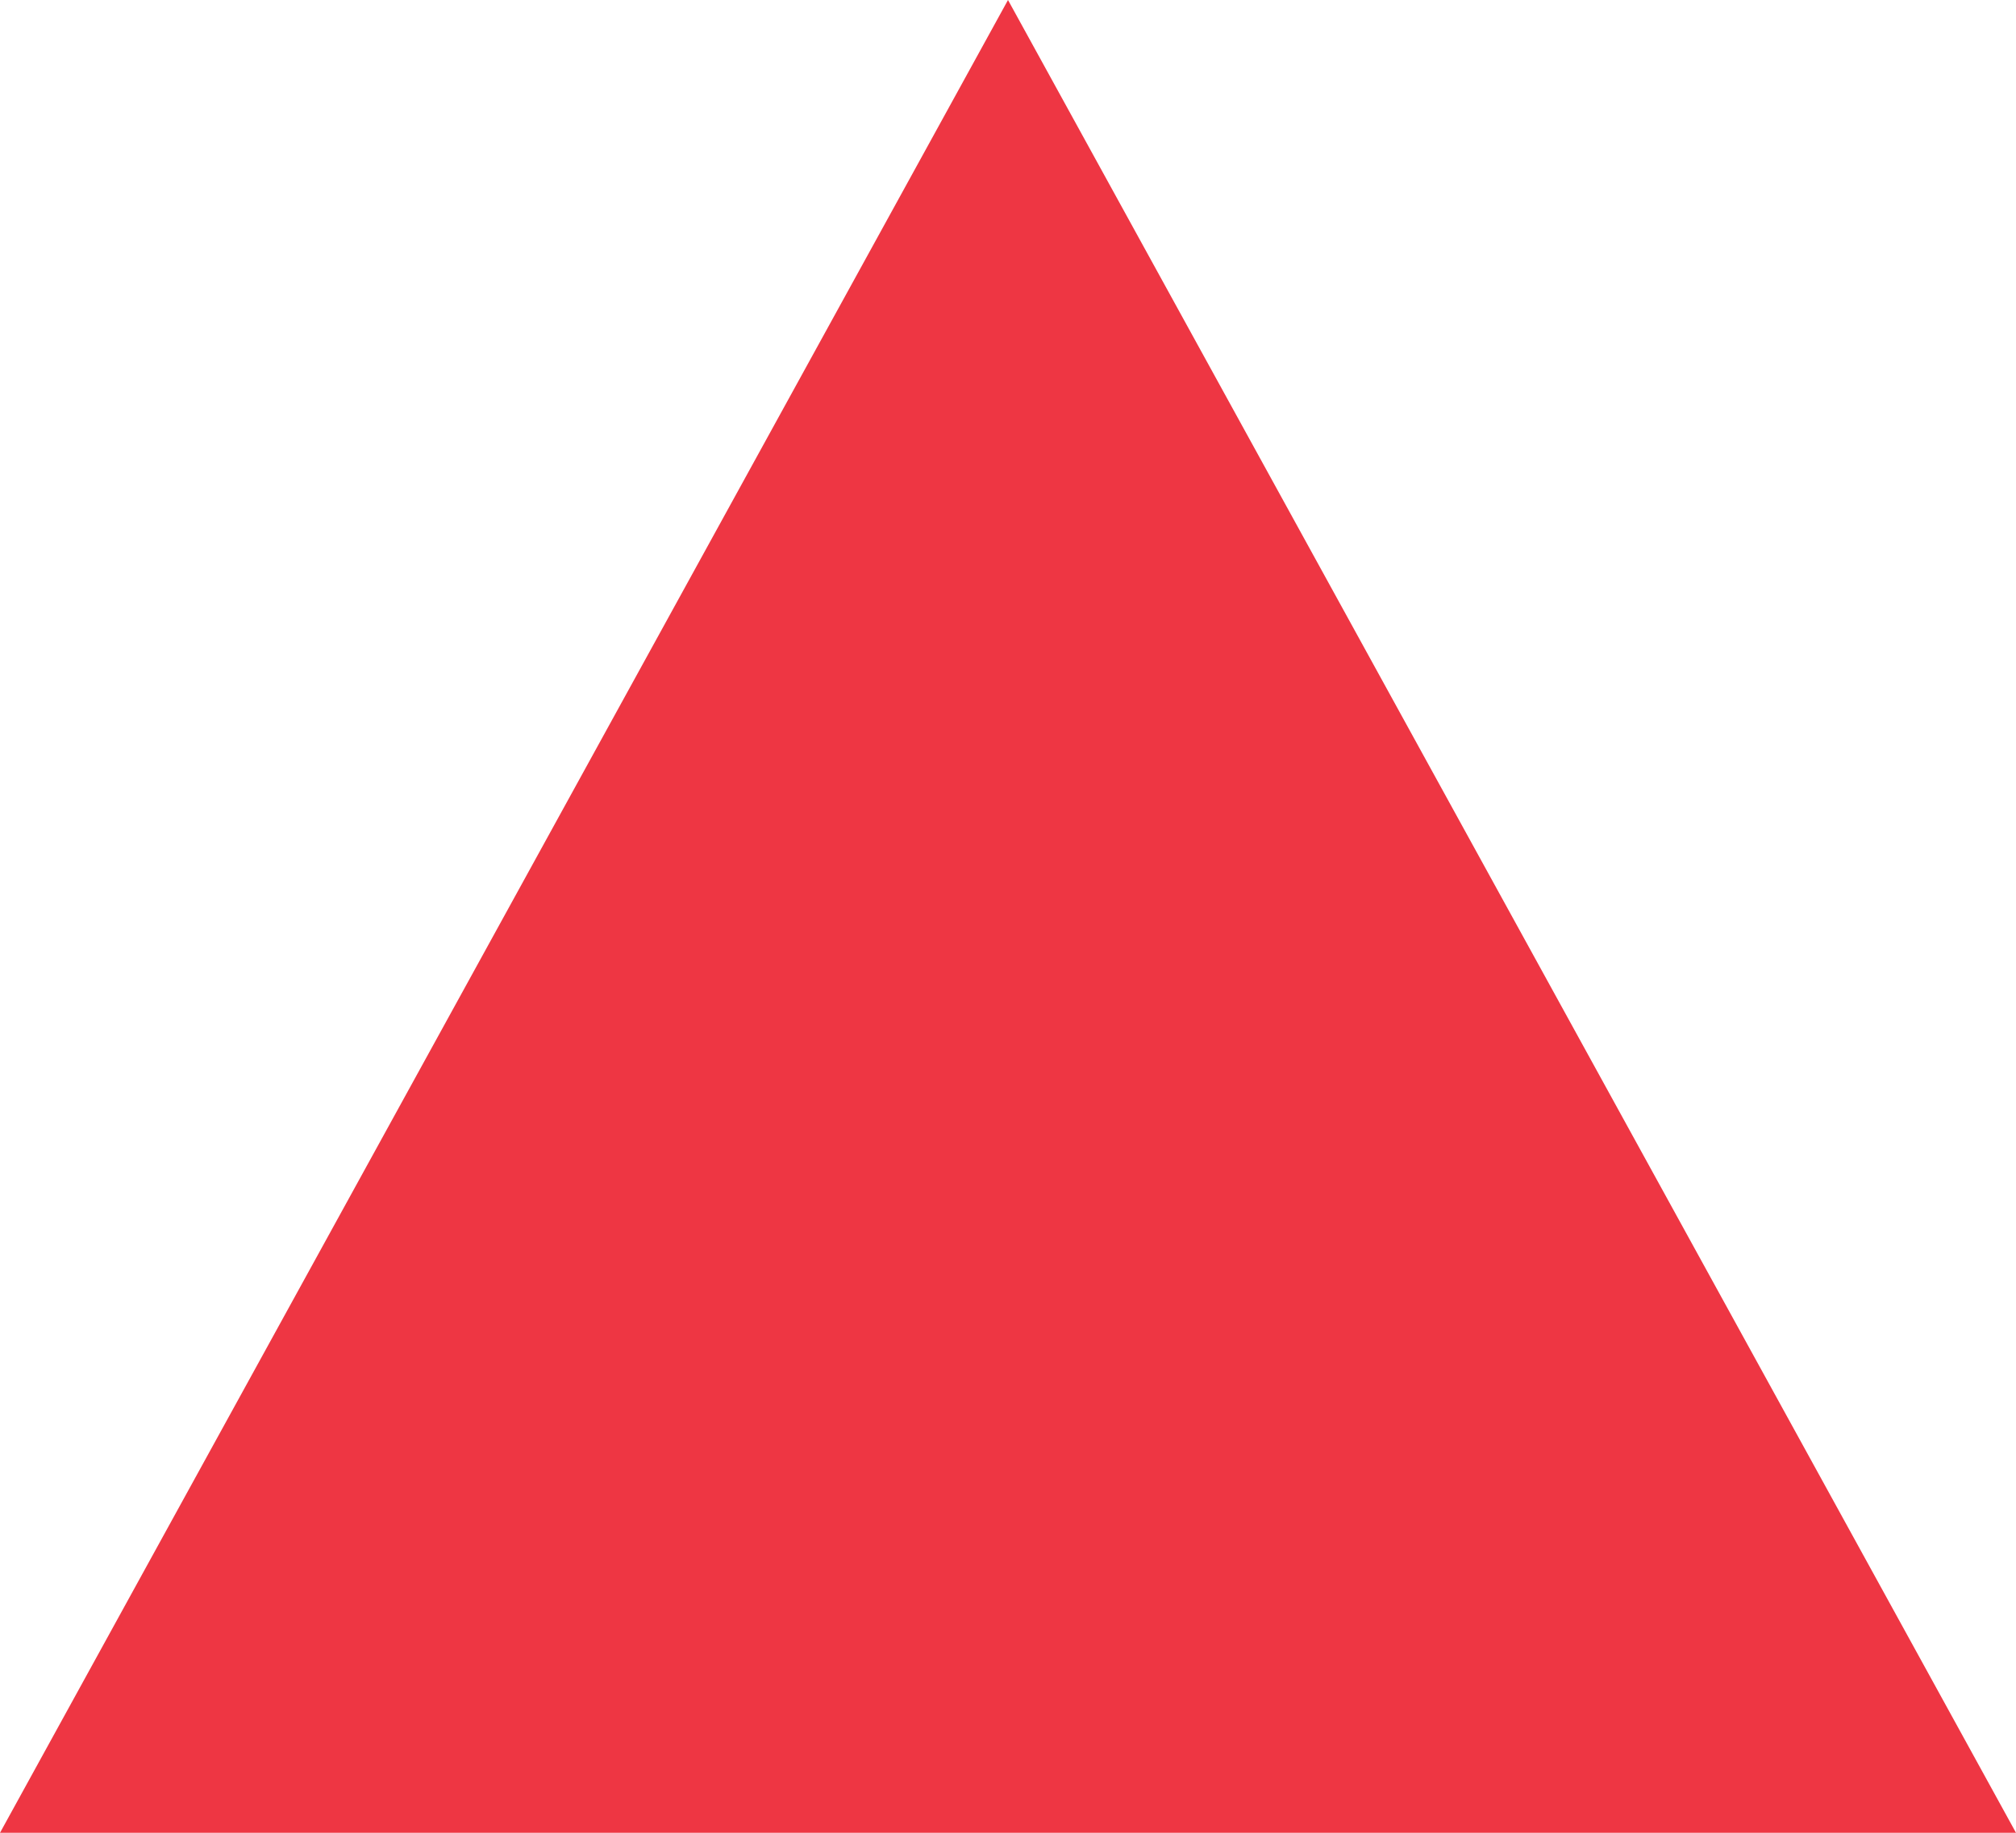
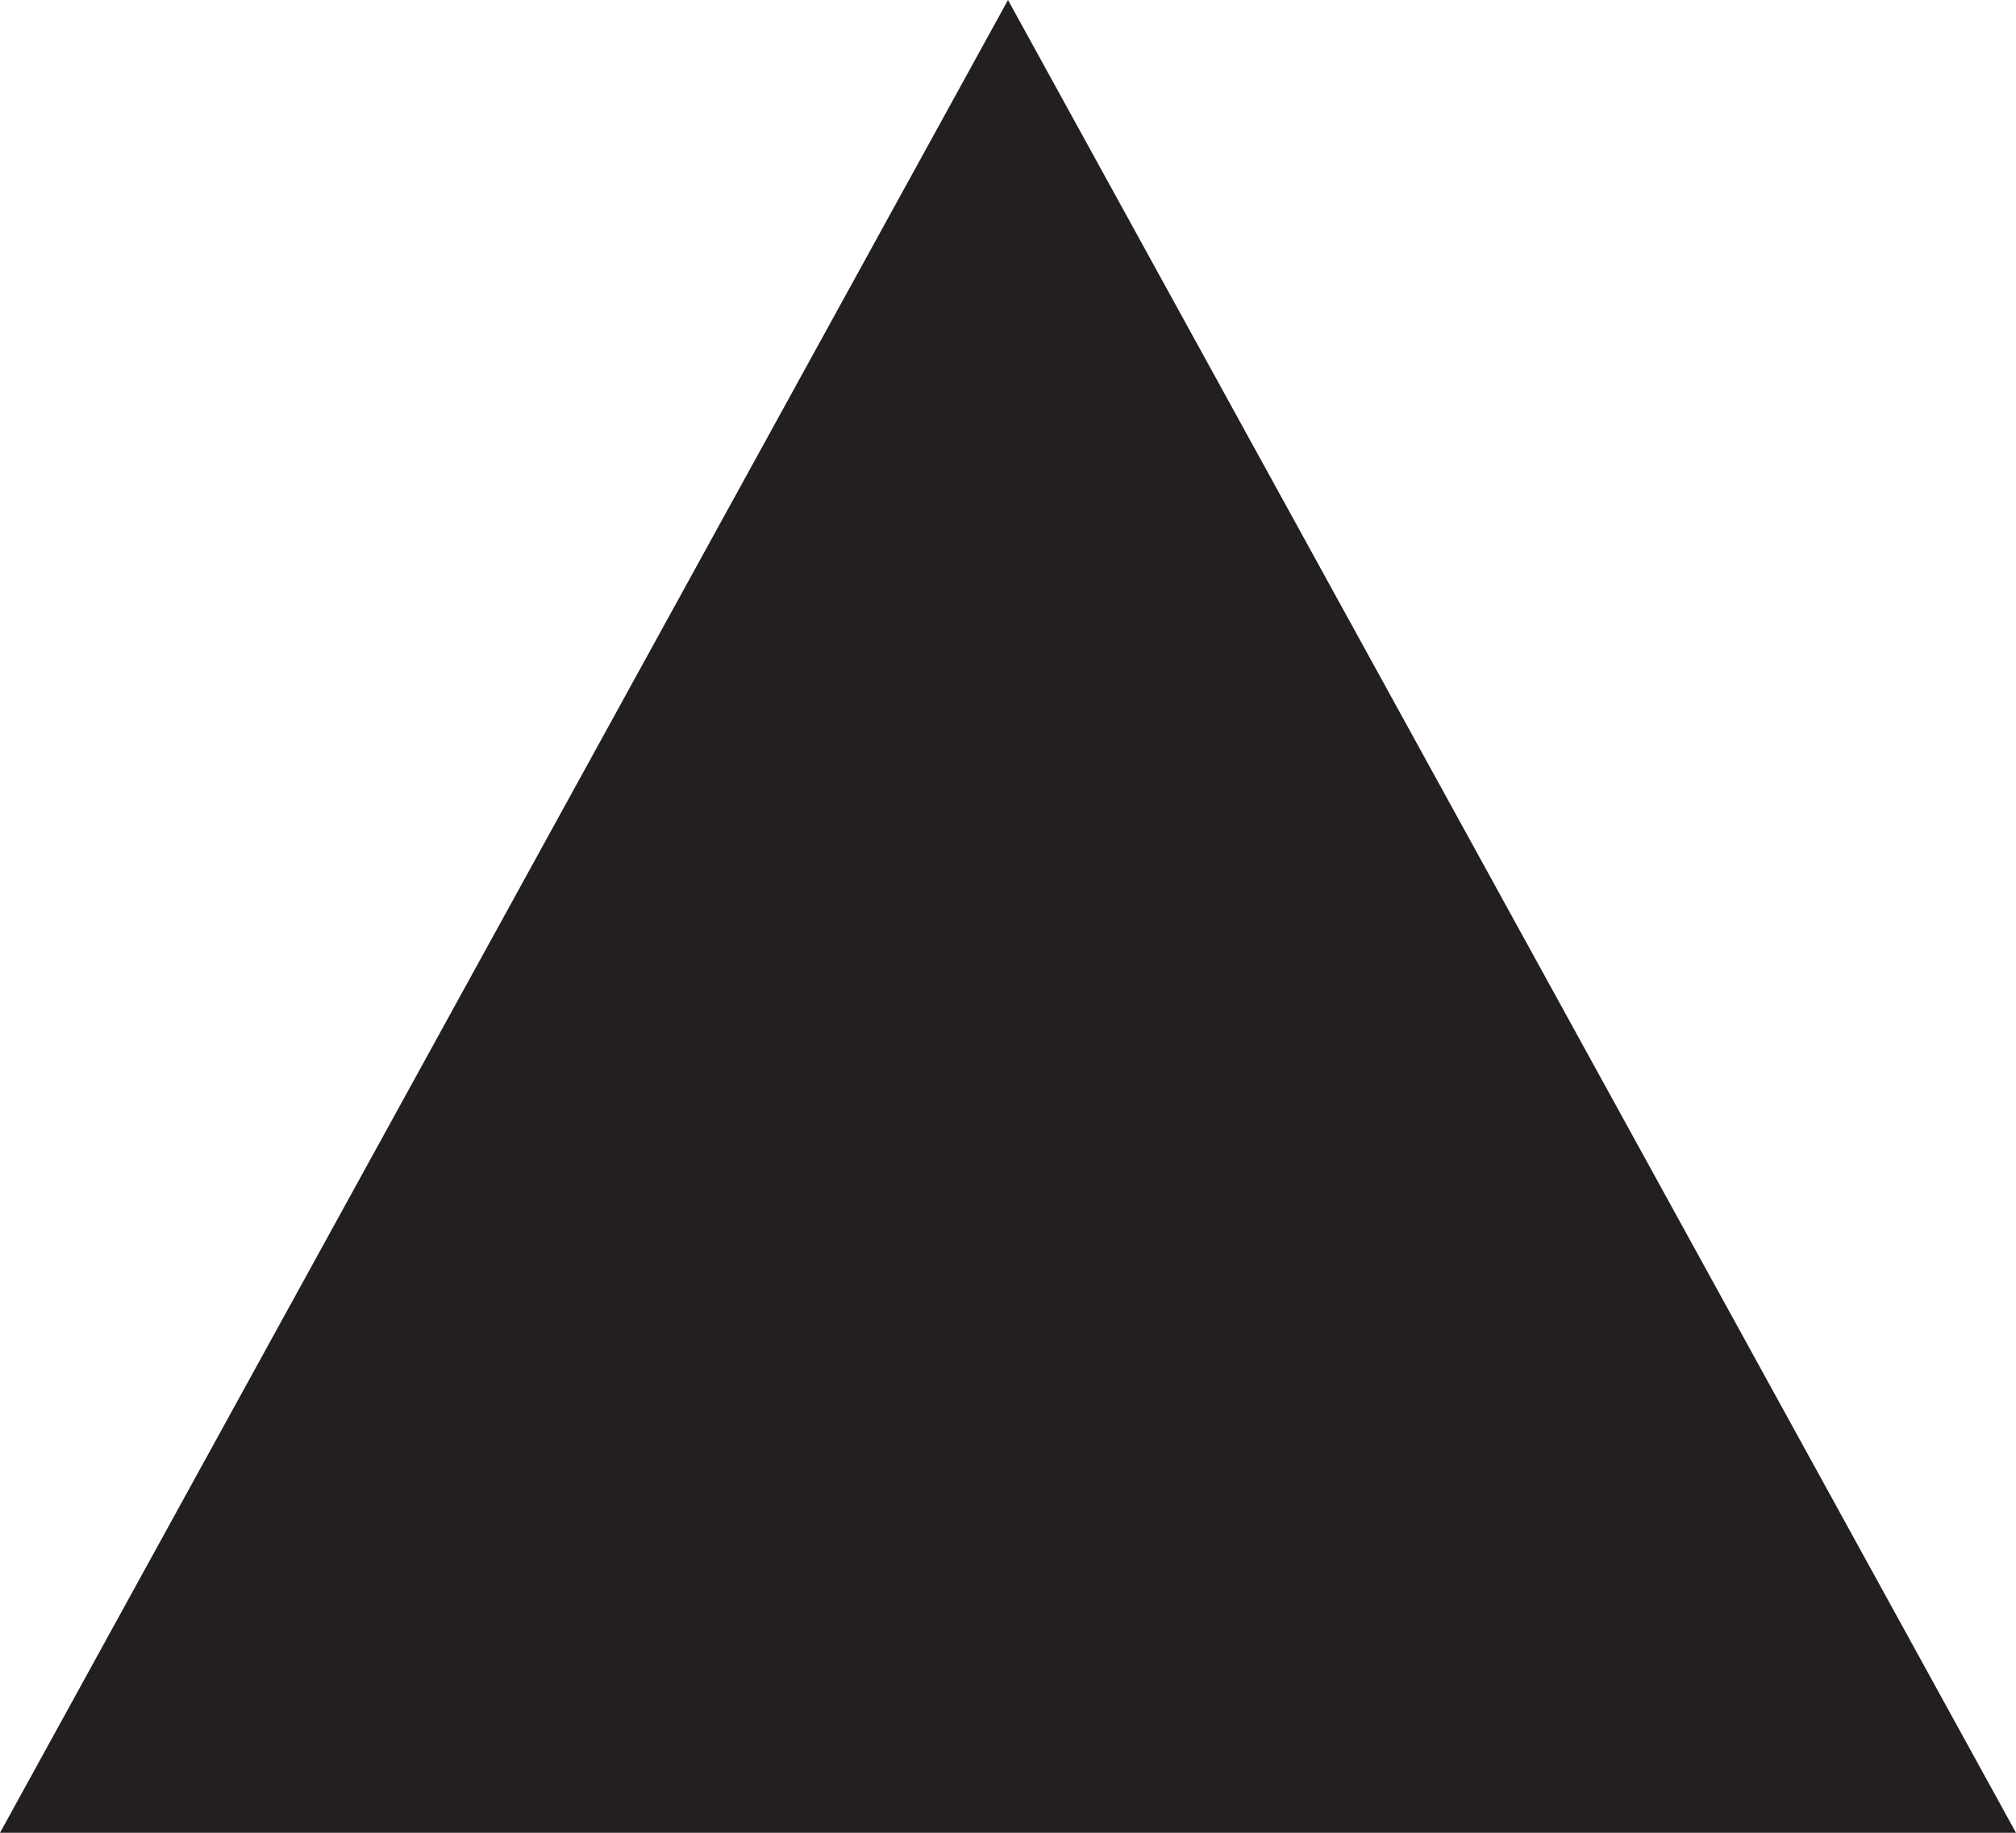
- <svg xmlns="http://www.w3.org/2000/svg" width="11" height="10" viewBox="0 0 11 10" fill="none">
-   <path d="M5.5 0L11 10L0 10" fill="#EE3643" />
+ <svg xmlns="http://www.w3.org/2000/svg" width="11" height="10" viewBox="0 0 11 10">
+   <path fill="#231F20" d="M5.5 0L0 10h11z" />
</svg>
